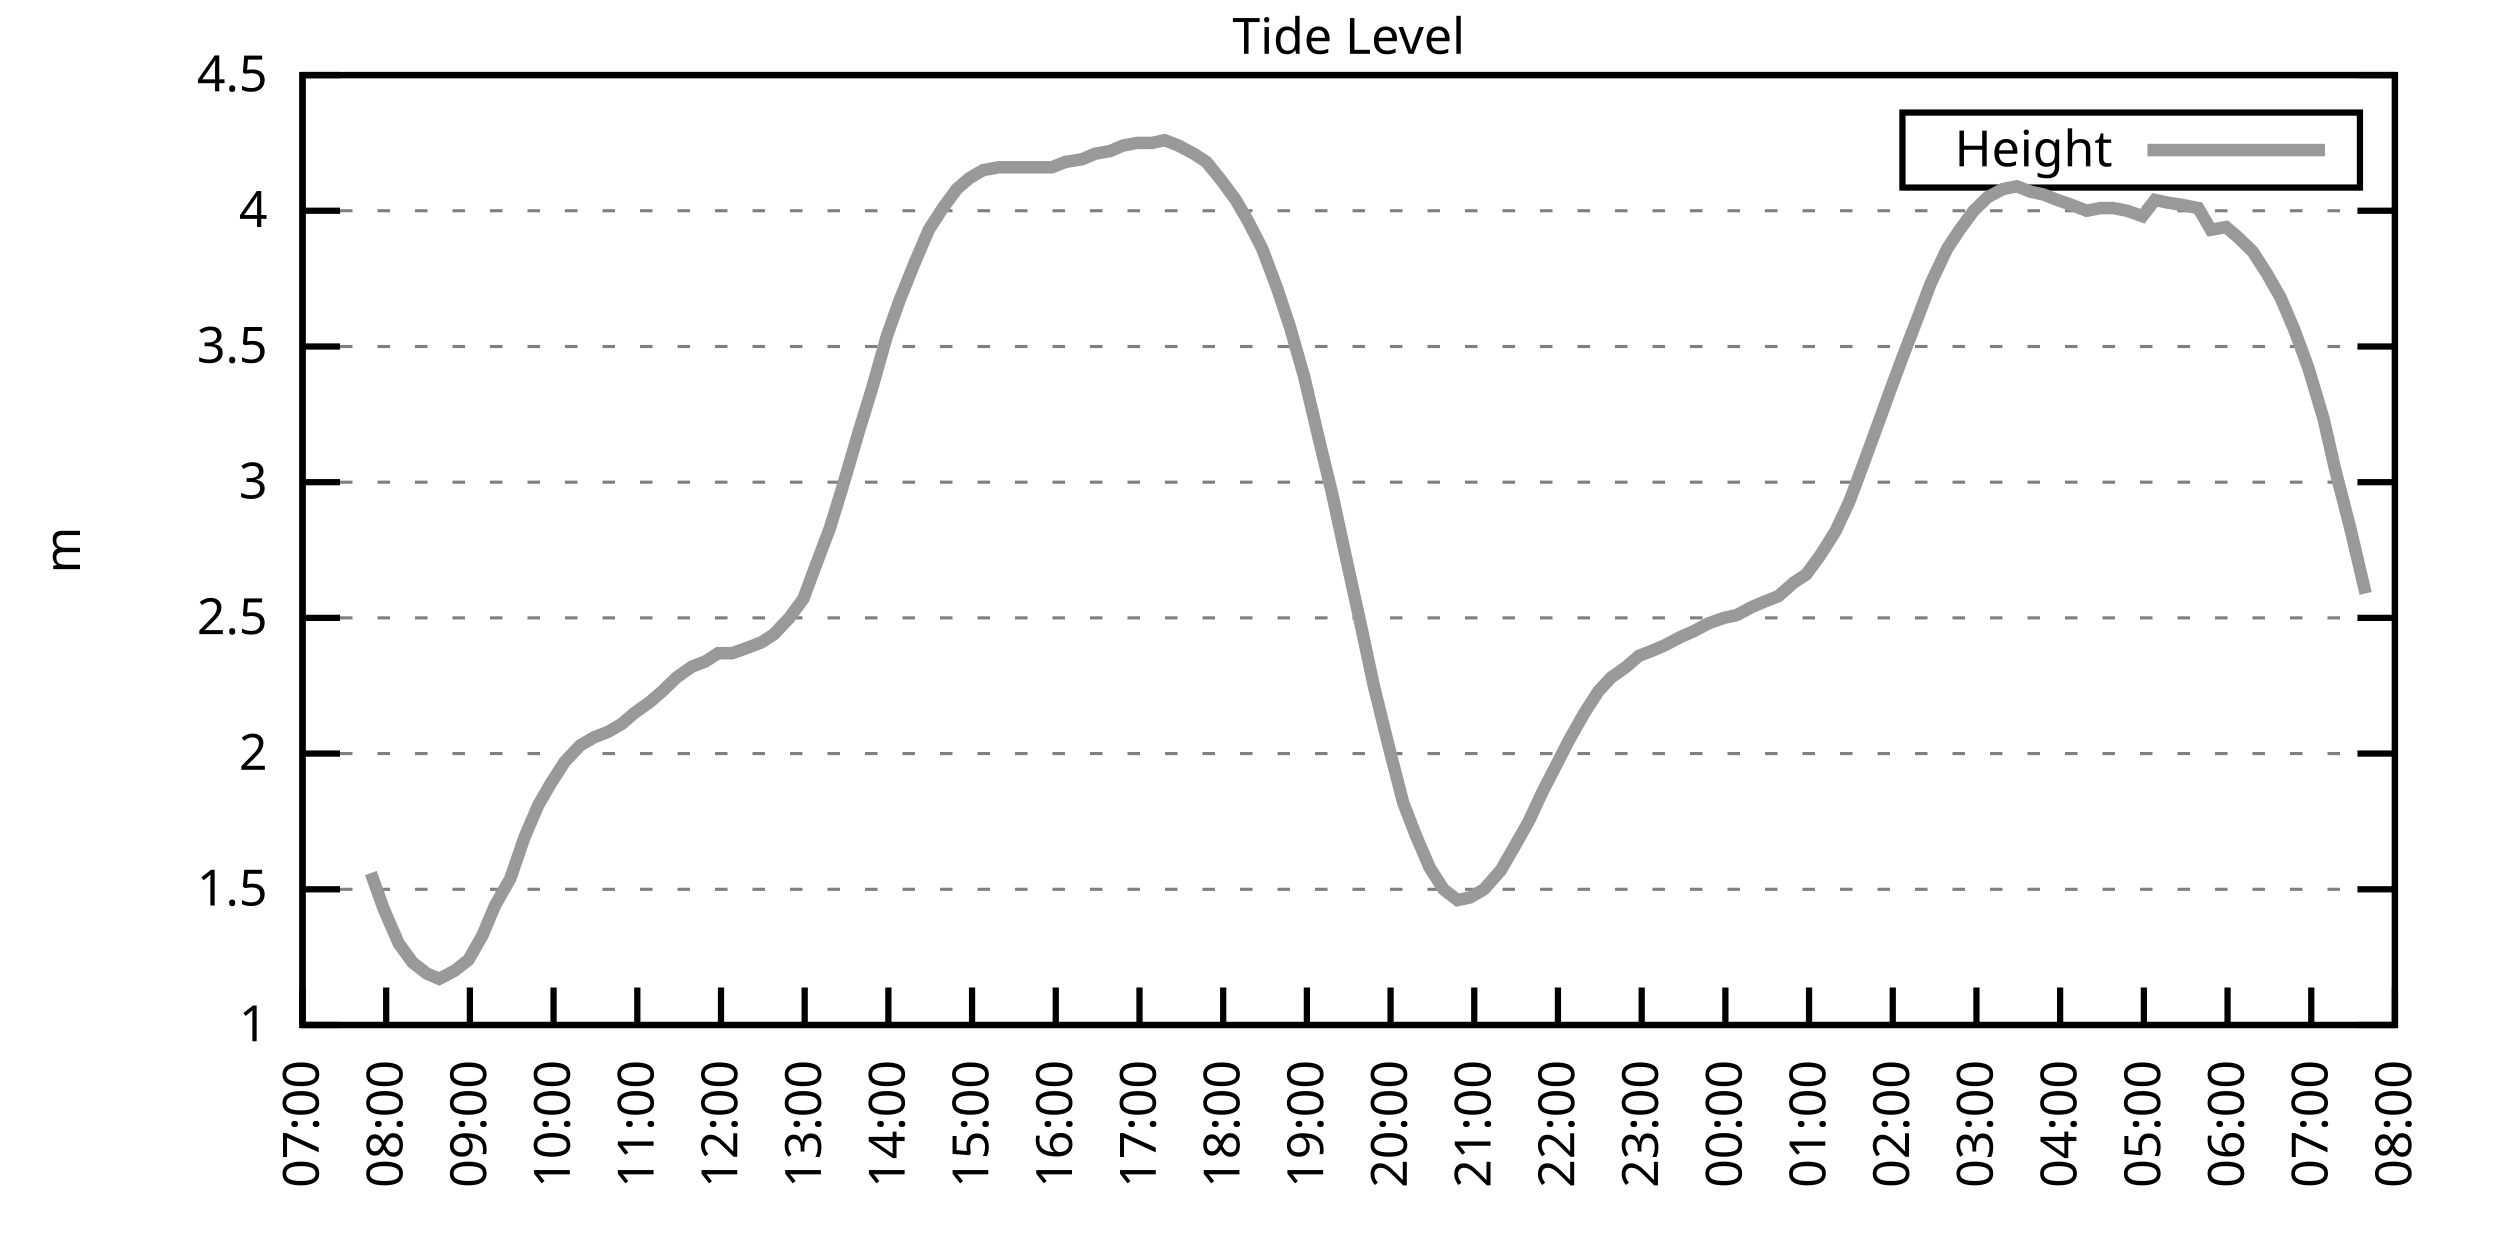
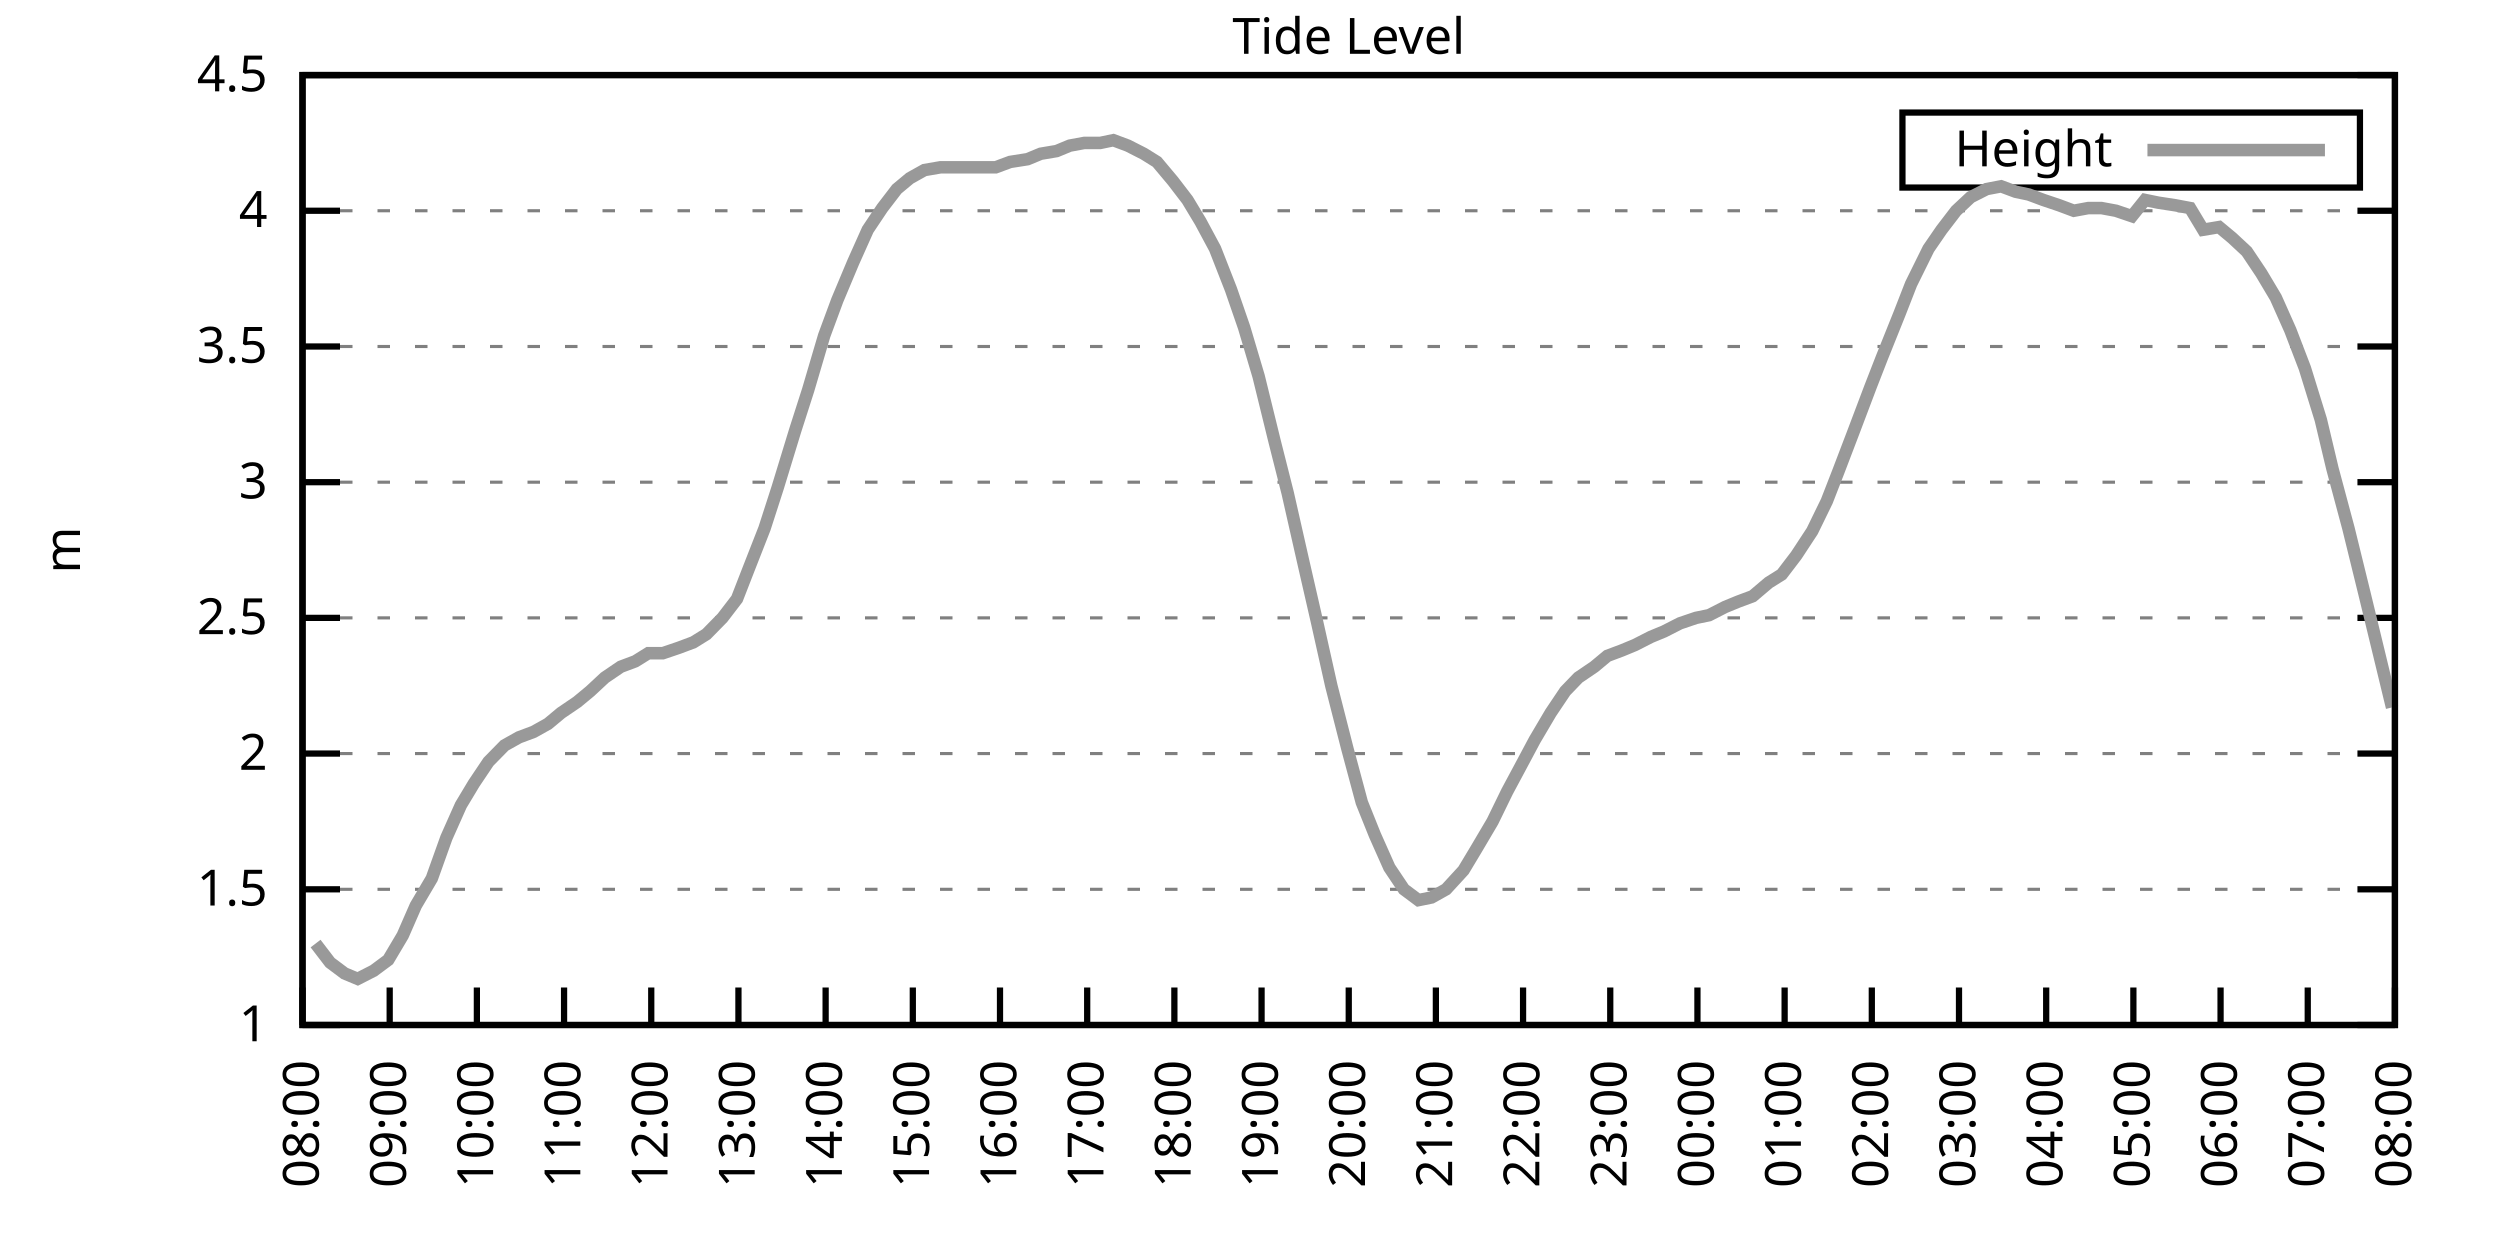
<svg xmlns="http://www.w3.org/2000/svg" xmlns:xlink="http://www.w3.org/1999/xlink" width="400" height="200" viewBox="0 0 400 200">
  <g id="gnuplot_canvas">
    <rect x="0" y="0" width="400" height="200" fill="none" />
    <defs>
      <circle id="gpDot" r="0.5" stroke-width="0.5" stroke="currentColor" />
      <path id="gpPt0" stroke-width="0.333" stroke="currentColor" d="M-1,0 h2 M0,-1 v2" />
      <path id="gpPt1" stroke-width="0.333" stroke="currentColor" d="M-1,-1 L1,1 M1,-1 L-1,1" />
      <path id="gpPt2" stroke-width="0.333" stroke="currentColor" d="M-1,0 L1,0 M0,-1 L0,1 M-1,-1 L1,1 M-1,1 L1,-1" />
      <rect id="gpPt3" stroke-width="0.333" stroke="currentColor" x="-1" y="-1" width="2" height="2" />
      <rect id="gpPt4" stroke-width="0.333" stroke="currentColor" fill="currentColor" x="-1" y="-1" width="2" height="2" />
      <circle id="gpPt5" stroke-width="0.333" stroke="currentColor" cx="0" cy="0" r="1" />
      <use xlink:href="#gpPt5" id="gpPt6" fill="currentColor" stroke="none" />
      <path id="gpPt7" stroke-width="0.333" stroke="currentColor" d="M0,-1.33 L-1.33,0.67 L1.33,0.67 z" />
      <use xlink:href="#gpPt7" id="gpPt8" fill="currentColor" stroke="none" />
      <use xlink:href="#gpPt7" id="gpPt9" stroke="currentColor" transform="rotate(180)" />
      <use xlink:href="#gpPt9" id="gpPt10" fill="currentColor" stroke="none" />
      <use xlink:href="#gpPt3" id="gpPt11" stroke="currentColor" transform="rotate(45)" />
      <use xlink:href="#gpPt11" id="gpPt12" fill="currentColor" stroke="none" />
      <path id="gpPt13" stroke-width="0.333" stroke="currentColor" d="M0,1.330 L1.265,0.411 L0.782,-1.067 L-0.782,-1.076 L-1.265,0.411 z" />
      <use xlink:href="#gpPt13" id="gpPt14" fill="currentColor" stroke="none" />
      <filter id="textbox" filterUnits="objectBoundingBox" x="0" y="0" height="1" width="1">
        <feFlood flood-color="white" flood-opacity="1" result="bgnd" />
        <feComposite in="SourceGraphic" in2="bgnd" operator="atop" />
      </filter>
      <filter id="greybox" filterUnits="objectBoundingBox" x="0" y="0" height="1" width="1">
        <feFlood flood-color="lightgrey" flood-opacity="1" result="grey" />
        <feComposite in="SourceGraphic" in2="grey" operator="atop" />
      </filter>
    </defs>
    <g fill="none" color="white" stroke="currentColor" stroke-width="1.00" stroke-linecap="butt" stroke-linejoin="miter">
</g>
    <g fill="none" color="black" stroke="currentColor" stroke-width="1.00" stroke-linecap="butt" stroke-linejoin="miter">
      <g stroke="none" shape-rendering="crispEdges">
        <polygon fill="rgb(255, 255, 255)" points="48.40,164.00 383.18,164.00 383.18,12.02 48.40,12.02 " />
      </g>
    </g>
    <g fill="none" color="black" stroke="currentColor" stroke-width="1.00" stroke-linecap="butt" stroke-linejoin="miter">
</g>
    <g fill="none" color="black" stroke="black" stroke-width="0.50" stroke-linecap="butt" stroke-linejoin="miter">
</g>
    <g fill="none" color="gray" stroke="currentColor" stroke-width="0.50" stroke-linecap="butt" stroke-linejoin="miter">
      <path stroke="gray" stroke-dasharray="2,4" class="gridline" d="M48.40,164.00 L383.19,164.00  " />
    </g>
    <g fill="none" color="gray" stroke="gray" stroke-width="1.00" stroke-linecap="butt" stroke-linejoin="miter">
</g>
    <g fill="none" color="black" stroke="currentColor" stroke-width="1.00" stroke-linecap="butt" stroke-linejoin="miter">
      <path stroke="black" d="M48.40,164.00 L54.40,164.00 M383.19,164.00 L377.19,164.00  " />
      <g transform="translate(42.80,166.60)" stroke="none" fill="black" font-family="Sans" font-size="8.00" text-anchor="end">
        <text>
          <tspan font-family="Sans"> 1</tspan>
        </text>
      </g>
    </g>
    <g fill="none" color="black" stroke="currentColor" stroke-width="1.00" stroke-linecap="butt" stroke-linejoin="miter">
</g>
    <g fill="none" color="black" stroke="black" stroke-width="0.50" stroke-linecap="butt" stroke-linejoin="miter">
</g>
    <g fill="none" color="gray" stroke="currentColor" stroke-width="0.50" stroke-linecap="butt" stroke-linejoin="miter">
      <path stroke="gray" stroke-dasharray="2,4" class="gridline" d="M48.40,142.29 L383.19,142.29  " />
    </g>
    <g fill="none" color="gray" stroke="gray" stroke-width="1.00" stroke-linecap="butt" stroke-linejoin="miter">
</g>
    <g fill="none" color="black" stroke="currentColor" stroke-width="1.00" stroke-linecap="butt" stroke-linejoin="miter">
      <path stroke="black" d="M48.40,142.29 L54.40,142.29 M383.19,142.29 L377.19,142.29  " />
      <g transform="translate(42.80,144.89)" stroke="none" fill="black" font-family="Sans" font-size="8.00" text-anchor="end">
        <text>
          <tspan font-family="Sans"> 1.5</tspan>
        </text>
      </g>
    </g>
    <g fill="none" color="black" stroke="currentColor" stroke-width="1.00" stroke-linecap="butt" stroke-linejoin="miter">
</g>
    <g fill="none" color="black" stroke="black" stroke-width="0.50" stroke-linecap="butt" stroke-linejoin="miter">
</g>
    <g fill="none" color="gray" stroke="currentColor" stroke-width="0.50" stroke-linecap="butt" stroke-linejoin="miter">
      <path stroke="gray" stroke-dasharray="2,4" class="gridline" d="M48.40,120.57 L383.19,120.57  " />
    </g>
    <g fill="none" color="gray" stroke="gray" stroke-width="1.00" stroke-linecap="butt" stroke-linejoin="miter">
</g>
    <g fill="none" color="black" stroke="currentColor" stroke-width="1.00" stroke-linecap="butt" stroke-linejoin="miter">
      <path stroke="black" d="M48.40,120.57 L54.40,120.57 M383.19,120.57 L377.19,120.57  " />
      <g transform="translate(42.80,123.17)" stroke="none" fill="black" font-family="Sans" font-size="8.00" text-anchor="end">
        <text>
          <tspan font-family="Sans"> 2</tspan>
        </text>
      </g>
    </g>
    <g fill="none" color="black" stroke="currentColor" stroke-width="1.00" stroke-linecap="butt" stroke-linejoin="miter">
</g>
    <g fill="none" color="black" stroke="black" stroke-width="0.50" stroke-linecap="butt" stroke-linejoin="miter">
</g>
    <g fill="none" color="gray" stroke="currentColor" stroke-width="0.50" stroke-linecap="butt" stroke-linejoin="miter">
      <path stroke="gray" stroke-dasharray="2,4" class="gridline" d="M48.40,98.86 L383.19,98.86  " />
    </g>
    <g fill="none" color="gray" stroke="gray" stroke-width="1.00" stroke-linecap="butt" stroke-linejoin="miter">
</g>
    <g fill="none" color="black" stroke="currentColor" stroke-width="1.00" stroke-linecap="butt" stroke-linejoin="miter">
      <path stroke="black" d="M48.40,98.86 L54.40,98.86 M383.19,98.86 L377.19,98.86  " />
      <g transform="translate(42.80,101.46)" stroke="none" fill="black" font-family="Sans" font-size="8.00" text-anchor="end">
        <text>
          <tspan font-family="Sans"> 2.5</tspan>
        </text>
      </g>
    </g>
    <g fill="none" color="black" stroke="currentColor" stroke-width="1.00" stroke-linecap="butt" stroke-linejoin="miter">
</g>
    <g fill="none" color="black" stroke="black" stroke-width="0.50" stroke-linecap="butt" stroke-linejoin="miter">
</g>
    <g fill="none" color="gray" stroke="currentColor" stroke-width="0.50" stroke-linecap="butt" stroke-linejoin="miter">
      <path stroke="gray" stroke-dasharray="2,4" class="gridline" d="M48.40,77.15 L383.19,77.15  " />
    </g>
    <g fill="none" color="gray" stroke="gray" stroke-width="1.00" stroke-linecap="butt" stroke-linejoin="miter">
</g>
    <g fill="none" color="black" stroke="currentColor" stroke-width="1.00" stroke-linecap="butt" stroke-linejoin="miter">
      <path stroke="black" d="M48.40,77.15 L54.40,77.15 M383.19,77.15 L377.19,77.15  " />
      <g transform="translate(42.80,79.75)" stroke="none" fill="black" font-family="Sans" font-size="8.00" text-anchor="end">
        <text>
          <tspan font-family="Sans"> 3</tspan>
        </text>
      </g>
    </g>
    <g fill="none" color="black" stroke="currentColor" stroke-width="1.00" stroke-linecap="butt" stroke-linejoin="miter">
</g>
    <g fill="none" color="black" stroke="black" stroke-width="0.50" stroke-linecap="butt" stroke-linejoin="miter">
</g>
    <g fill="none" color="gray" stroke="currentColor" stroke-width="0.50" stroke-linecap="butt" stroke-linejoin="miter">
      <path stroke="gray" stroke-dasharray="2,4" class="gridline" d="M48.40,55.44 L383.19,55.44  " />
    </g>
    <g fill="none" color="gray" stroke="gray" stroke-width="1.00" stroke-linecap="butt" stroke-linejoin="miter">
</g>
    <g fill="none" color="black" stroke="currentColor" stroke-width="1.00" stroke-linecap="butt" stroke-linejoin="miter">
      <path stroke="black" d="M48.40,55.44 L54.40,55.44 M383.19,55.44 L377.19,55.44  " />
      <g transform="translate(42.80,58.04)" stroke="none" fill="black" font-family="Sans" font-size="8.00" text-anchor="end">
        <text>
          <tspan font-family="Sans"> 3.5</tspan>
        </text>
      </g>
    </g>
    <g fill="none" color="black" stroke="currentColor" stroke-width="1.00" stroke-linecap="butt" stroke-linejoin="miter">
</g>
    <g fill="none" color="black" stroke="black" stroke-width="0.50" stroke-linecap="butt" stroke-linejoin="miter">
</g>
    <g fill="none" color="gray" stroke="currentColor" stroke-width="0.50" stroke-linecap="butt" stroke-linejoin="miter">
      <path stroke="gray" stroke-dasharray="2,4" class="gridline" d="M48.40,33.72 L383.19,33.72  " />
    </g>
    <g fill="none" color="gray" stroke="gray" stroke-width="1.00" stroke-linecap="butt" stroke-linejoin="miter">
</g>
    <g fill="none" color="black" stroke="currentColor" stroke-width="1.00" stroke-linecap="butt" stroke-linejoin="miter">
      <path stroke="black" d="M48.40,33.72 L54.40,33.72 M383.19,33.72 L377.19,33.72  " />
      <g transform="translate(42.80,36.32)" stroke="none" fill="black" font-family="Sans" font-size="8.00" text-anchor="end">
        <text>
          <tspan font-family="Sans"> 4</tspan>
        </text>
      </g>
    </g>
    <g fill="none" color="black" stroke="currentColor" stroke-width="1.00" stroke-linecap="butt" stroke-linejoin="miter">
</g>
    <g fill="none" color="black" stroke="black" stroke-width="0.50" stroke-linecap="butt" stroke-linejoin="miter">
</g>
    <g fill="none" color="gray" stroke="currentColor" stroke-width="0.50" stroke-linecap="butt" stroke-linejoin="miter">
      <path stroke="gray" stroke-dasharray="2,4" class="gridline" d="M48.40,12.01 L383.19,12.01  " />
    </g>
    <g fill="none" color="gray" stroke="gray" stroke-width="1.00" stroke-linecap="butt" stroke-linejoin="miter">
</g>
    <g fill="none" color="black" stroke="currentColor" stroke-width="1.00" stroke-linecap="butt" stroke-linejoin="miter">
      <path stroke="black" d="M48.40,12.01 L54.40,12.01 M383.19,12.01 L377.19,12.01  " />
      <g transform="translate(42.80,14.61)" stroke="none" fill="black" font-family="Sans" font-size="8.00" text-anchor="end">
        <text>
          <tspan font-family="Sans"> 4.5</tspan>
        </text>
      </g>
    </g>
    <g fill="none" color="black" stroke="currentColor" stroke-width="1.00" stroke-linecap="butt" stroke-linejoin="miter">
      <path stroke="black" d="M48.40,164.00 L48.40,158.00  " />
      <g transform="translate(51.00,169.60) rotate(270.00)" stroke="none" fill="black" font-family="Sans" font-size="8.00" text-anchor="end">
        <text>
-           <tspan font-family="Sans">07:00</tspan>
-         </text>
-       </g>
-     </g>
-     <g fill="none" color="black" stroke="currentColor" stroke-width="1.00" stroke-linecap="butt" stroke-linejoin="miter">
-       <path stroke="black" d="M61.79,164.00 L61.79,158.00  " />
-       <g transform="translate(64.39,169.60) rotate(270.00)" stroke="none" fill="black" font-family="Sans" font-size="8.00" text-anchor="end">
-         <text>
          <tspan font-family="Sans">08:00</tspan>
        </text>
      </g>
    </g>
    <g fill="none" color="black" stroke="currentColor" stroke-width="1.00" stroke-linecap="butt" stroke-linejoin="miter">
-       <path stroke="black" d="M75.18,164.00 L75.18,158.00  " />
-       <g transform="translate(77.78,169.60) rotate(270.00)" stroke="none" fill="black" font-family="Sans" font-size="8.00" text-anchor="end">
+       <path stroke="black" d="M62.35,164.00 L62.35,158.00  " />
+       <g transform="translate(64.95,169.60) rotate(270.00)" stroke="none" fill="black" font-family="Sans" font-size="8.00" text-anchor="end">
        <text>
          <tspan font-family="Sans">09:00</tspan>
        </text>
      </g>
    </g>
    <g fill="none" color="black" stroke="currentColor" stroke-width="1.00" stroke-linecap="butt" stroke-linejoin="miter">
-       <path stroke="black" d="M88.57,164.00 L88.57,158.00  " />
-       <g transform="translate(91.17,169.60) rotate(270.00)" stroke="none" fill="black" font-family="Sans" font-size="8.00" text-anchor="end">
+       <path stroke="black" d="M76.30,164.00 L76.30,158.00  " />
+       <g transform="translate(78.90,169.60) rotate(270.00)" stroke="none" fill="black" font-family="Sans" font-size="8.00" text-anchor="end">
        <text>
          <tspan font-family="Sans">10:00</tspan>
        </text>
      </g>
    </g>
    <g fill="none" color="black" stroke="currentColor" stroke-width="1.00" stroke-linecap="butt" stroke-linejoin="miter">
-       <path stroke="black" d="M101.97,164.00 L101.97,158.00  " />
-       <g transform="translate(104.57,169.60) rotate(270.00)" stroke="none" fill="black" font-family="Sans" font-size="8.00" text-anchor="end">
+       <path stroke="black" d="M90.25,164.00 L90.25,158.00  " />
+       <g transform="translate(92.85,169.60) rotate(270.00)" stroke="none" fill="black" font-family="Sans" font-size="8.00" text-anchor="end">
        <text>
          <tspan font-family="Sans">11:00</tspan>
        </text>
      </g>
    </g>
    <g fill="none" color="black" stroke="currentColor" stroke-width="1.00" stroke-linecap="butt" stroke-linejoin="miter">
-       <path stroke="black" d="M115.36,164.00 L115.36,158.00  " />
-       <g transform="translate(117.96,169.60) rotate(270.00)" stroke="none" fill="black" font-family="Sans" font-size="8.00" text-anchor="end">
+       <path stroke="black" d="M104.20,164.00 L104.20,158.00  " />
+       <g transform="translate(106.80,169.60) rotate(270.00)" stroke="none" fill="black" font-family="Sans" font-size="8.00" text-anchor="end">
        <text>
          <tspan font-family="Sans">12:00</tspan>
        </text>
      </g>
    </g>
    <g fill="none" color="black" stroke="currentColor" stroke-width="1.00" stroke-linecap="butt" stroke-linejoin="miter">
-       <path stroke="black" d="M128.75,164.00 L128.75,158.00  " />
-       <g transform="translate(131.35,169.60) rotate(270.00)" stroke="none" fill="black" font-family="Sans" font-size="8.00" text-anchor="end">
+       <path stroke="black" d="M118.15,164.00 L118.15,158.00  " />
+       <g transform="translate(120.75,169.60) rotate(270.00)" stroke="none" fill="black" font-family="Sans" font-size="8.00" text-anchor="end">
        <text>
          <tspan font-family="Sans">13:00</tspan>
        </text>
      </g>
    </g>
    <g fill="none" color="black" stroke="currentColor" stroke-width="1.00" stroke-linecap="butt" stroke-linejoin="miter">
-       <path stroke="black" d="M142.14,164.00 L142.14,158.00  " />
-       <g transform="translate(144.74,169.60) rotate(270.00)" stroke="none" fill="black" font-family="Sans" font-size="8.00" text-anchor="end">
+       <path stroke="black" d="M132.10,164.00 L132.10,158.00  " />
+       <g transform="translate(134.70,169.60) rotate(270.00)" stroke="none" fill="black" font-family="Sans" font-size="8.00" text-anchor="end">
        <text>
          <tspan font-family="Sans">14:00</tspan>
        </text>
      </g>
    </g>
    <g fill="none" color="black" stroke="currentColor" stroke-width="1.00" stroke-linecap="butt" stroke-linejoin="miter">
-       <path stroke="black" d="M155.53,164.00 L155.53,158.00  " />
-       <g transform="translate(158.13,169.60) rotate(270.00)" stroke="none" fill="black" font-family="Sans" font-size="8.00" text-anchor="end">
+       <path stroke="black" d="M146.05,164.00 L146.05,158.00  " />
+       <g transform="translate(148.65,169.60) rotate(270.00)" stroke="none" fill="black" font-family="Sans" font-size="8.00" text-anchor="end">
        <text>
          <tspan font-family="Sans">15:00</tspan>
        </text>
      </g>
    </g>
    <g fill="none" color="black" stroke="currentColor" stroke-width="1.00" stroke-linecap="butt" stroke-linejoin="miter">
-       <path stroke="black" d="M168.92,164.00 L168.92,158.00  " />
-       <g transform="translate(171.52,169.60) rotate(270.00)" stroke="none" fill="black" font-family="Sans" font-size="8.00" text-anchor="end">
+       <path stroke="black" d="M160.00,164.00 L160.00,158.00  " />
+       <g transform="translate(162.60,169.60) rotate(270.00)" stroke="none" fill="black" font-family="Sans" font-size="8.00" text-anchor="end">
        <text>
          <tspan font-family="Sans">16:00</tspan>
        </text>
      </g>
    </g>
    <g fill="none" color="black" stroke="currentColor" stroke-width="1.00" stroke-linecap="butt" stroke-linejoin="miter">
-       <path stroke="black" d="M182.32,164.00 L182.32,158.00  " />
-       <g transform="translate(184.92,169.60) rotate(270.00)" stroke="none" fill="black" font-family="Sans" font-size="8.00" text-anchor="end">
+       <path stroke="black" d="M173.95,164.00 L173.95,158.00  " />
+       <g transform="translate(176.55,169.60) rotate(270.00)" stroke="none" fill="black" font-family="Sans" font-size="8.00" text-anchor="end">
        <text>
          <tspan font-family="Sans">17:00</tspan>
        </text>
      </g>
    </g>
    <g fill="none" color="black" stroke="currentColor" stroke-width="1.00" stroke-linecap="butt" stroke-linejoin="miter">
-       <path stroke="black" d="M195.71,164.00 L195.71,158.00  " />
-       <g transform="translate(198.31,169.60) rotate(270.00)" stroke="none" fill="black" font-family="Sans" font-size="8.00" text-anchor="end">
+       <path stroke="black" d="M187.90,164.00 L187.90,158.00  " />
+       <g transform="translate(190.50,169.60) rotate(270.00)" stroke="none" fill="black" font-family="Sans" font-size="8.00" text-anchor="end">
        <text>
          <tspan font-family="Sans">18:00</tspan>
        </text>
      </g>
    </g>
    <g fill="none" color="black" stroke="currentColor" stroke-width="1.00" stroke-linecap="butt" stroke-linejoin="miter">
-       <path stroke="black" d="M209.10,164.00 L209.10,158.00  " />
-       <g transform="translate(211.70,169.60) rotate(270.00)" stroke="none" fill="black" font-family="Sans" font-size="8.00" text-anchor="end">
+       <path stroke="black" d="M201.85,164.00 L201.85,158.00  " />
+       <g transform="translate(204.45,169.60) rotate(270.00)" stroke="none" fill="black" font-family="Sans" font-size="8.00" text-anchor="end">
        <text>
          <tspan font-family="Sans">19:00</tspan>
        </text>
      </g>
    </g>
    <g fill="none" color="black" stroke="currentColor" stroke-width="1.00" stroke-linecap="butt" stroke-linejoin="miter">
-       <path stroke="black" d="M222.49,164.00 L222.49,158.00  " />
-       <g transform="translate(225.09,169.60) rotate(270.00)" stroke="none" fill="black" font-family="Sans" font-size="8.00" text-anchor="end">
+       <path stroke="black" d="M215.80,164.00 L215.80,158.00  " />
+       <g transform="translate(218.40,169.60) rotate(270.00)" stroke="none" fill="black" font-family="Sans" font-size="8.00" text-anchor="end">
        <text>
          <tspan font-family="Sans">20:00</tspan>
        </text>
      </g>
    </g>
    <g fill="none" color="black" stroke="currentColor" stroke-width="1.00" stroke-linecap="butt" stroke-linejoin="miter">
-       <path stroke="black" d="M235.88,164.00 L235.88,158.00  " />
-       <g transform="translate(238.48,169.60) rotate(270.00)" stroke="none" fill="black" font-family="Sans" font-size="8.00" text-anchor="end">
+       <path stroke="black" d="M229.74,164.00 L229.74,158.00  " />
+       <g transform="translate(232.34,169.60) rotate(270.00)" stroke="none" fill="black" font-family="Sans" font-size="8.00" text-anchor="end">
        <text>
          <tspan font-family="Sans">21:00</tspan>
        </text>
      </g>
    </g>
    <g fill="none" color="black" stroke="currentColor" stroke-width="1.00" stroke-linecap="butt" stroke-linejoin="miter">
-       <path stroke="black" d="M249.27,164.00 L249.27,158.00  " />
-       <g transform="translate(251.87,169.60) rotate(270.00)" stroke="none" fill="black" font-family="Sans" font-size="8.00" text-anchor="end">
+       <path stroke="black" d="M243.69,164.00 L243.69,158.00  " />
+       <g transform="translate(246.29,169.60) rotate(270.00)" stroke="none" fill="black" font-family="Sans" font-size="8.00" text-anchor="end">
        <text>
          <tspan font-family="Sans">22:00</tspan>
        </text>
      </g>
    </g>
    <g fill="none" color="black" stroke="currentColor" stroke-width="1.00" stroke-linecap="butt" stroke-linejoin="miter">
-       <path stroke="black" d="M262.67,164.00 L262.67,158.00  " />
-       <g transform="translate(265.27,169.60) rotate(270.00)" stroke="none" fill="black" font-family="Sans" font-size="8.00" text-anchor="end">
+       <path stroke="black" d="M257.64,164.00 L257.64,158.00  " />
+       <g transform="translate(260.24,169.60) rotate(270.00)" stroke="none" fill="black" font-family="Sans" font-size="8.00" text-anchor="end">
        <text>
          <tspan font-family="Sans">23:00</tspan>
        </text>
      </g>
    </g>
    <g fill="none" color="black" stroke="currentColor" stroke-width="1.00" stroke-linecap="butt" stroke-linejoin="miter">
-       <path stroke="black" d="M276.06,164.00 L276.06,158.00  " />
-       <g transform="translate(278.66,169.60) rotate(270.00)" stroke="none" fill="black" font-family="Sans" font-size="8.00" text-anchor="end">
+       <path stroke="black" d="M271.59,164.00 L271.59,158.00  " />
+       <g transform="translate(274.19,169.60) rotate(270.00)" stroke="none" fill="black" font-family="Sans" font-size="8.00" text-anchor="end">
        <text>
          <tspan font-family="Sans">00:00</tspan>
        </text>
      </g>
    </g>
    <g fill="none" color="black" stroke="currentColor" stroke-width="1.00" stroke-linecap="butt" stroke-linejoin="miter">
-       <path stroke="black" d="M289.45,164.00 L289.45,158.00  " />
-       <g transform="translate(292.05,169.60) rotate(270.00)" stroke="none" fill="black" font-family="Sans" font-size="8.00" text-anchor="end">
+       <path stroke="black" d="M285.54,164.00 L285.54,158.00  " />
+       <g transform="translate(288.14,169.60) rotate(270.00)" stroke="none" fill="black" font-family="Sans" font-size="8.00" text-anchor="end">
        <text>
          <tspan font-family="Sans">01:00</tspan>
        </text>
      </g>
    </g>
    <g fill="none" color="black" stroke="currentColor" stroke-width="1.00" stroke-linecap="butt" stroke-linejoin="miter">
-       <path stroke="black" d="M302.84,164.00 L302.84,158.00  " />
-       <g transform="translate(305.44,169.60) rotate(270.00)" stroke="none" fill="black" font-family="Sans" font-size="8.00" text-anchor="end">
+       <path stroke="black" d="M299.49,164.00 L299.49,158.00  " />
+       <g transform="translate(302.09,169.60) rotate(270.00)" stroke="none" fill="black" font-family="Sans" font-size="8.00" text-anchor="end">
        <text>
          <tspan font-family="Sans">02:00</tspan>
        </text>
      </g>
    </g>
    <g fill="none" color="black" stroke="currentColor" stroke-width="1.00" stroke-linecap="butt" stroke-linejoin="miter">
-       <path stroke="black" d="M316.23,164.00 L316.23,158.00  " />
-       <g transform="translate(318.83,169.60) rotate(270.00)" stroke="none" fill="black" font-family="Sans" font-size="8.00" text-anchor="end">
+       <path stroke="black" d="M313.44,164.00 L313.44,158.00  " />
+       <g transform="translate(316.04,169.60) rotate(270.00)" stroke="none" fill="black" font-family="Sans" font-size="8.00" text-anchor="end">
        <text>
          <tspan font-family="Sans">03:00</tspan>
        </text>
      </g>
    </g>
    <g fill="none" color="black" stroke="currentColor" stroke-width="1.00" stroke-linecap="butt" stroke-linejoin="miter">
-       <path stroke="black" d="M329.62,164.00 L329.62,158.00  " />
-       <g transform="translate(332.22,169.60) rotate(270.00)" stroke="none" fill="black" font-family="Sans" font-size="8.00" text-anchor="end">
+       <path stroke="black" d="M327.39,164.00 L327.39,158.00  " />
+       <g transform="translate(329.99,169.60) rotate(270.00)" stroke="none" fill="black" font-family="Sans" font-size="8.00" text-anchor="end">
        <text>
          <tspan font-family="Sans">04:00</tspan>
        </text>
      </g>
    </g>
    <g fill="none" color="black" stroke="currentColor" stroke-width="1.00" stroke-linecap="butt" stroke-linejoin="miter">
-       <path stroke="black" d="M343.02,164.00 L343.02,158.00  " />
-       <g transform="translate(345.62,169.60) rotate(270.00)" stroke="none" fill="black" font-family="Sans" font-size="8.00" text-anchor="end">
+       <path stroke="black" d="M341.34,164.00 L341.34,158.00  " />
+       <g transform="translate(343.94,169.60) rotate(270.00)" stroke="none" fill="black" font-family="Sans" font-size="8.00" text-anchor="end">
        <text>
          <tspan font-family="Sans">05:00</tspan>
        </text>
      </g>
    </g>
    <g fill="none" color="black" stroke="currentColor" stroke-width="1.00" stroke-linecap="butt" stroke-linejoin="miter">
-       <path stroke="black" d="M356.41,164.00 L356.41,158.00  " />
-       <g transform="translate(359.01,169.60) rotate(270.00)" stroke="none" fill="black" font-family="Sans" font-size="8.00" text-anchor="end">
+       <path stroke="black" d="M355.29,164.00 L355.29,158.00  " />
+       <g transform="translate(357.89,169.60) rotate(270.00)" stroke="none" fill="black" font-family="Sans" font-size="8.00" text-anchor="end">
        <text>
          <tspan font-family="Sans">06:00</tspan>
        </text>
      </g>
    </g>
    <g fill="none" color="black" stroke="currentColor" stroke-width="1.00" stroke-linecap="butt" stroke-linejoin="miter">
-       <path stroke="black" d="M369.80,164.00 L369.80,158.00  " />
-       <g transform="translate(372.40,169.60) rotate(270.00)" stroke="none" fill="black" font-family="Sans" font-size="8.00" text-anchor="end">
+       <path stroke="black" d="M369.24,164.00 L369.24,158.00  " />
+       <g transform="translate(371.84,169.60) rotate(270.00)" stroke="none" fill="black" font-family="Sans" font-size="8.00" text-anchor="end">
        <text>
          <tspan font-family="Sans">07:00</tspan>
        </text>
      </g>
    </g>
    <g fill="none" color="black" stroke="currentColor" stroke-width="1.00" stroke-linecap="butt" stroke-linejoin="miter">
      <path stroke="black" d="M383.19,164.00 L383.19,158.00  " />
      <g transform="translate(385.79,169.60) rotate(270.00)" stroke="none" fill="black" font-family="Sans" font-size="8.00" text-anchor="end">
        <text>
          <tspan font-family="Sans">08:00</tspan>
        </text>
      </g>
    </g>
    <g fill="none" color="black" stroke="currentColor" stroke-width="1.00" stroke-linecap="butt" stroke-linejoin="miter">
</g>
    <g fill="none" color="black" stroke="currentColor" stroke-width="1.00" stroke-linecap="butt" stroke-linejoin="miter">
      <path stroke="black" d="M48.40,12.01 L48.40,164.00 L383.19,164.00 L383.19,12.01 L48.40,12.01 Z  " />
    </g>
    <g fill="none" color="black" stroke="currentColor" stroke-width="1.00" stroke-linecap="butt" stroke-linejoin="miter">
</g>
    <g fill="none" color="black" stroke="currentColor" stroke-width="1.00" stroke-linecap="butt" stroke-linejoin="miter">
      <path stroke="black" d="M304.39,30.01 L304.39,18.01 L377.59,18.01 L377.59,30.01 L304.39,30.01 Z  " />
    </g>
    <g id="Tide_level_plot_1">
      <g fill="none" color="white" stroke="black" stroke-width="2.00" stroke-linecap="butt" stroke-linejoin="miter">
</g>
      <g fill="none" color="black" stroke="currentColor" stroke-width="2.00" stroke-linecap="butt" stroke-linejoin="miter">
        <g transform="translate(337.99,26.61)" stroke="none" fill="black" font-family="Sans" font-size="8.00" text-anchor="end">
          <text>
            <tspan font-family="Sans">Height</tspan>
          </text>
        </g>
      </g>
      <g fill="none" color="black" stroke="currentColor" stroke-width="2.00" stroke-linecap="butt" stroke-linejoin="miter">
-         <path stroke="rgb(153, 153, 153)" d="M343.59,24.01 L371.99,24.01 M59.34,139.68 L61.35,145.33 L63.80,150.97 L66.03,154.01 L68.26,155.75 L70.27,156.62   L72.73,155.31 L74.96,153.58 L77.19,149.67 L79.20,144.89 L81.66,140.55 L83.89,134.04 L86.12,128.83 L88.13,125.35   L90.36,121.88 L92.82,119.27 L95.05,117.97 L97.28,117.10 L99.51,115.80 L101.52,114.06 L103.98,112.32 L105.98,110.59   L108.22,108.42 L110.67,106.68 L112.90,105.81 L114.91,104.51 L117.14,104.51 L119.60,103.64 L121.83,102.77 L123.84,101.47   L126.29,98.86 L128.53,95.82 L130.31,91.04 L132.77,84.53 L134.78,78.02 L137.45,68.90 L139.46,62.38 L141.92,53.70   L143.93,48.05 L146.38,41.97 L148.61,36.76 L150.85,33.29 L153.08,30.25 L155.09,28.51 L157.32,27.21 L159.77,26.77   L162.01,26.77 L164.24,26.77 L166.25,26.77 L168.25,26.77 L170.49,25.91 L173.17,25.47 L175.17,24.60 L177.63,24.17   L179.64,23.30 L181.87,22.87 L184.32,22.87 L186.33,22.43 L188.57,23.30 L191.02,24.60 L193.03,25.91 L195.48,28.95   L197.72,31.99 L199.73,35.46 L201.96,39.80 L204.41,46.32 L206.42,52.40 L208.65,60.21 L211.11,70.63 L213.12,78.89   L215.57,90.18 L217.58,99.30 L219.81,109.72 L222.27,119.71 L224.50,128.39 L226.51,133.60 L228.74,138.81 L230.97,142.29   L233.20,144.02 L235.21,143.59 L237.44,142.29 L240.12,139.25 L242.13,135.77 L244.59,131.43 L246.82,126.65 L248.83,122.75   L251.06,118.40 L253.51,114.06 L255.75,110.59 L257.76,108.42 L260.21,106.68 L262.22,104.94 L264.45,104.07 L266.46,103.20   L268.92,101.90 L270.92,101.03 L273.38,99.73 L275.83,98.86 L277.84,98.43 L280.30,97.12 L282.31,96.26 L284.54,95.39   L286.99,93.22 L289.00,91.91 L291.23,88.87 L293.69,84.97 L295.92,80.19 L297.71,75.41 L299.94,69.33 L302.62,61.95   L304.40,57.17 L307.08,50.22 L308.87,45.45 L311.54,39.80 L313.55,36.76 L315.79,33.72 L318.02,31.55 L320.47,30.25   L322.70,29.81 L324.94,30.68 L326.95,31.12 L329.18,31.99 L331.63,32.85 L333.86,33.72 L336.10,33.29 L338.10,33.29   L340.34,33.72 L342.79,34.59 L344.80,31.99 L346.81,32.42 L349.49,32.85 L351.72,33.29 L353.73,36.76 L356.18,36.33   L358.19,38.07 L360.42,40.24 L362.66,43.71 L364.89,47.62 L367.12,52.83 L369.35,58.91 L371.81,67.16 L373.59,74.98   L376.05,84.53 L378.50,94.95  " />
+         <path stroke="rgb(153, 153, 153)" d="M343.59,24.01 L371.99,24.01 M50.49,150.97 L52.82,154.01 L55.14,155.75 L57.23,156.62 L59.79,155.31 L62.12,153.58   L64.44,149.67 L66.53,144.89 L69.09,140.55 L71.42,134.04 L73.74,128.83 L75.83,125.35 L78.16,121.88 L80.72,119.27   L83.04,117.97 L85.37,117.10 L87.69,115.80 L89.78,114.06 L92.34,112.32 L94.43,110.59 L96.76,108.42 L99.32,106.68   L101.64,105.81 L103.73,104.51 L106.06,104.51 L108.62,103.64 L110.94,102.77 L113.03,101.47 L115.59,98.86 L117.92,95.82   L119.78,91.04 L122.33,84.53 L124.43,78.02 L127.22,68.90 L129.31,62.38 L131.87,53.70 L133.96,48.05 L136.51,41.97   L138.84,36.76 L141.16,33.29 L143.49,30.25 L145.58,28.51 L147.91,27.21 L150.46,26.77 L152.79,26.77 L155.11,26.77   L157.21,26.77 L159.30,26.77 L161.62,25.91 L164.41,25.47 L166.51,24.60 L169.06,24.17 L171.16,23.30 L173.48,22.87   L176.04,22.87 L178.13,22.43 L180.46,23.30 L183.01,24.60 L185.11,25.91 L187.66,28.95 L189.99,31.99 L192.08,35.46   L194.41,39.80 L196.96,46.32 L199.06,52.40 L201.38,60.21 L203.94,70.63 L206.03,78.89 L208.59,90.18 L210.68,99.30   L213.01,109.72 L215.56,119.71 L217.89,128.39 L219.98,133.60 L222.30,138.81 L224.63,142.29 L226.95,144.02 L229.05,143.59   L231.37,142.29 L234.16,139.25 L236.25,135.77 L238.81,131.43 L241.14,126.65 L243.23,122.75 L245.55,118.40 L248.11,114.06   L250.44,110.59 L252.53,108.42 L255.09,106.68 L257.18,104.94 L259.50,104.07 L261.60,103.20 L264.15,101.90 L266.25,101.03   L268.80,99.73 L271.36,98.86 L273.45,98.43 L276.01,97.12 L278.10,96.26 L280.43,95.39 L282.99,93.22 L285.08,91.91   L287.40,88.87 L289.96,84.97 L292.29,80.19 L294.15,75.41 L296.47,69.33 L299.26,61.95 L301.12,57.17 L303.91,50.22   L305.77,45.45 L308.56,39.80 L310.65,36.76 L312.98,33.72 L315.30,31.55 L317.86,30.25 L320.18,29.81 L322.51,30.68   L324.60,31.12 L326.93,31.99 L329.48,32.85 L331.81,33.72 L334.13,33.29 L336.23,33.29 L338.55,33.72 L341.11,34.59   L343.20,31.99 L345.29,32.42 L348.08,32.85 L350.41,33.29 L352.50,36.76 L355.06,36.33 L357.15,38.07 L359.48,40.24   L361.80,43.71 L364.13,47.62 L366.45,52.83 L368.78,58.91 L371.33,67.16 L373.19,74.98 L375.75,84.53 L378.31,94.95   L380.63,104.51 L382.73,113.19  " />
      </g>
    </g>
    <g fill="none" color="black" stroke="currentColor" stroke-width="2.00" stroke-linecap="butt" stroke-linejoin="miter">
</g>
    <g fill="none" color="black" stroke="black" stroke-width="1.00" stroke-linecap="butt" stroke-linejoin="miter">
</g>
    <g fill="none" color="black" stroke="currentColor" stroke-width="1.00" stroke-linecap="butt" stroke-linejoin="miter">
      <path stroke="black" d="M48.40,12.01 L48.40,164.00 L383.19,164.00 L383.19,12.01 L48.40,12.01 Z  " />
      <g transform="translate(12.80,88.01) rotate(270.00)" stroke="none" fill="black" font-family="Sans" font-size="8.00" text-anchor="middle">
        <text>
          <tspan font-family="Sans">m</tspan>
        </text>
      </g>
    </g>
    <g fill="none" color="black" stroke="currentColor" stroke-width="1.00" stroke-linecap="butt" stroke-linejoin="miter">
</g>
    <g fill="none" color="black" stroke="currentColor" stroke-width="1.00" stroke-linecap="butt" stroke-linejoin="miter">
      <g transform="translate(215.79,8.61)" stroke="none" fill="black" font-family="Sans" font-size="8.00" text-anchor="middle">
        <text>
          <tspan font-family="Sans">Tide Level</tspan>
        </text>
      </g>
    </g>
    <g fill="none" color="black" stroke="currentColor" stroke-width="1.00" stroke-linecap="butt" stroke-linejoin="miter">
</g>
  </g>
</svg>
